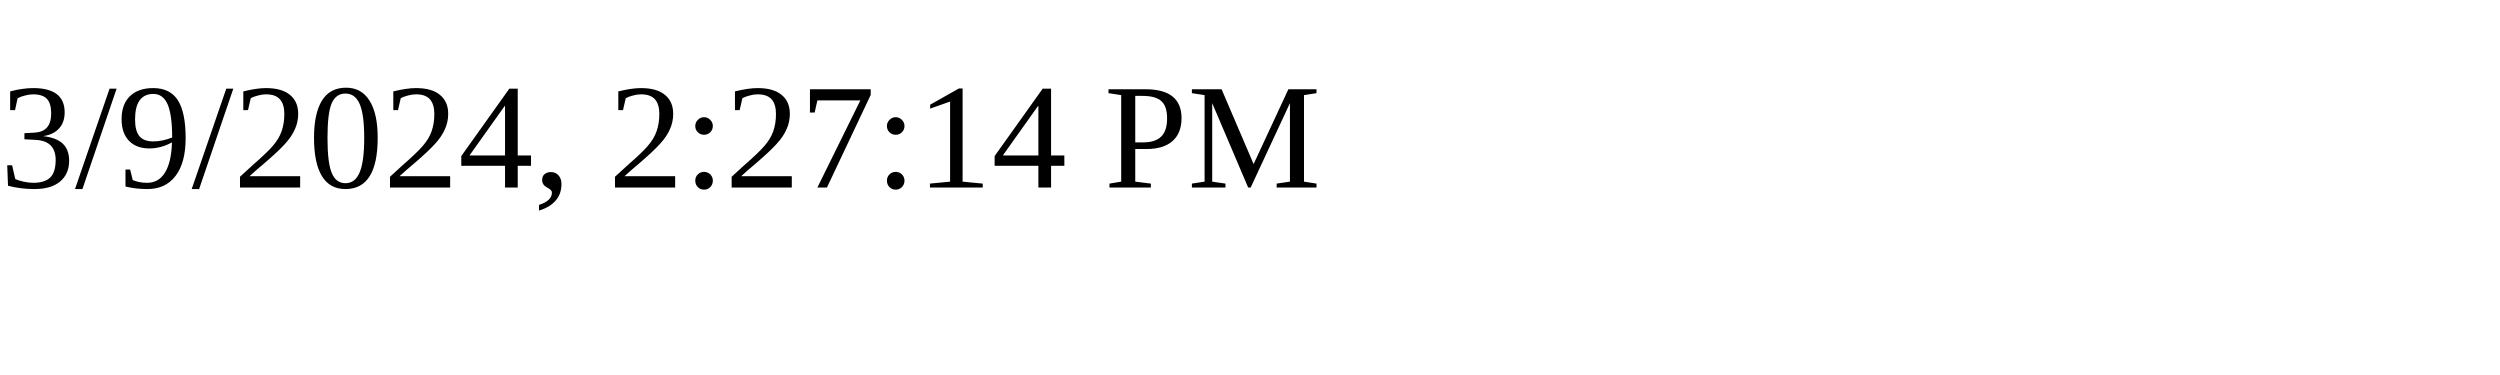
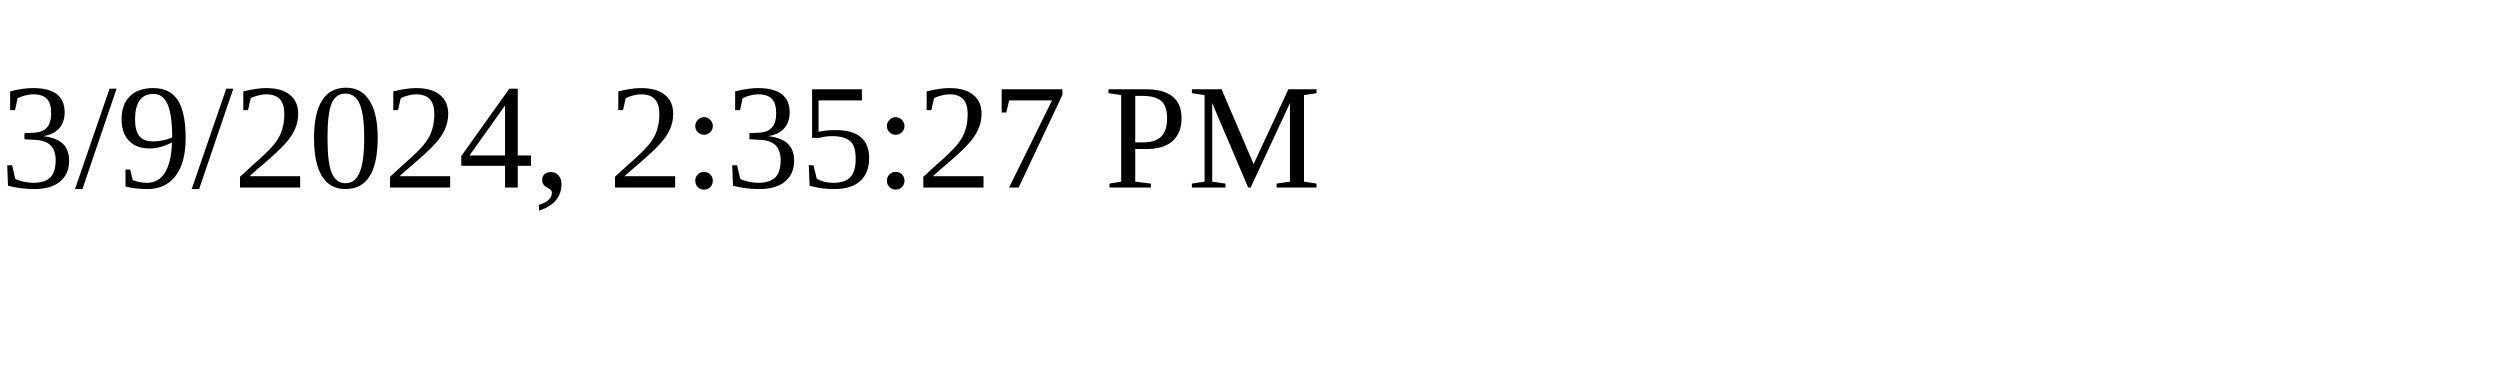
<svg xmlns="http://www.w3.org/2000/svg" height="30" width="200">
-   <text x="0" y="15">3/9/2024, 2:27:14 PM</text>
+   <text x="0" y="15">3/9/2024, 2:35:27 PM</text>
</svg>
